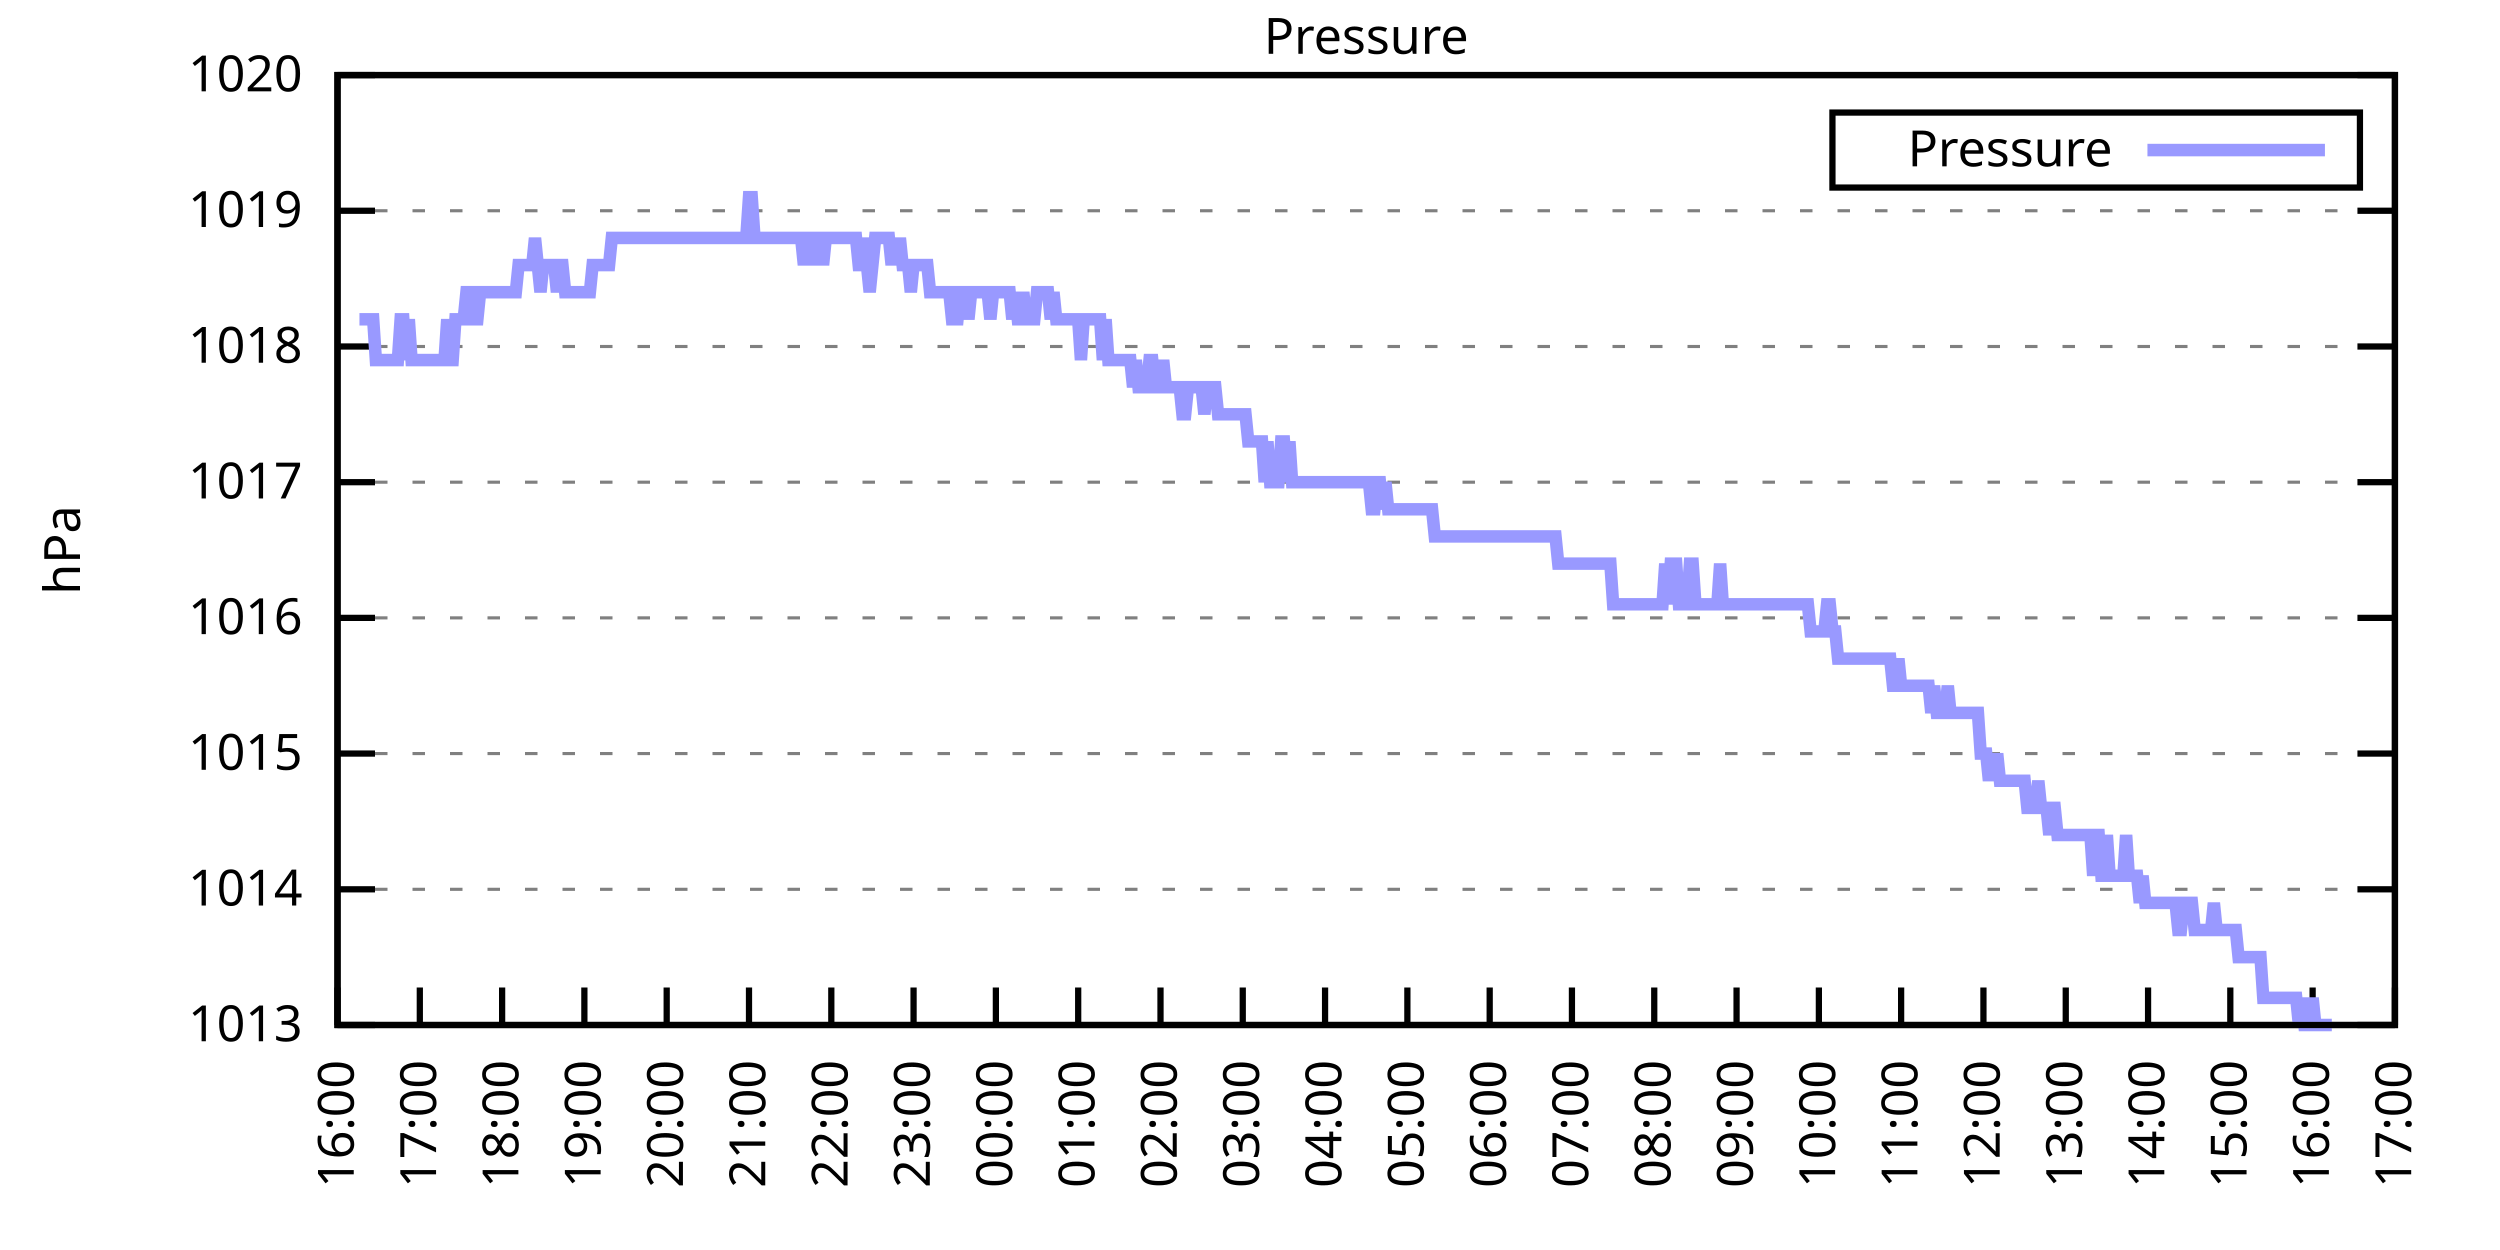
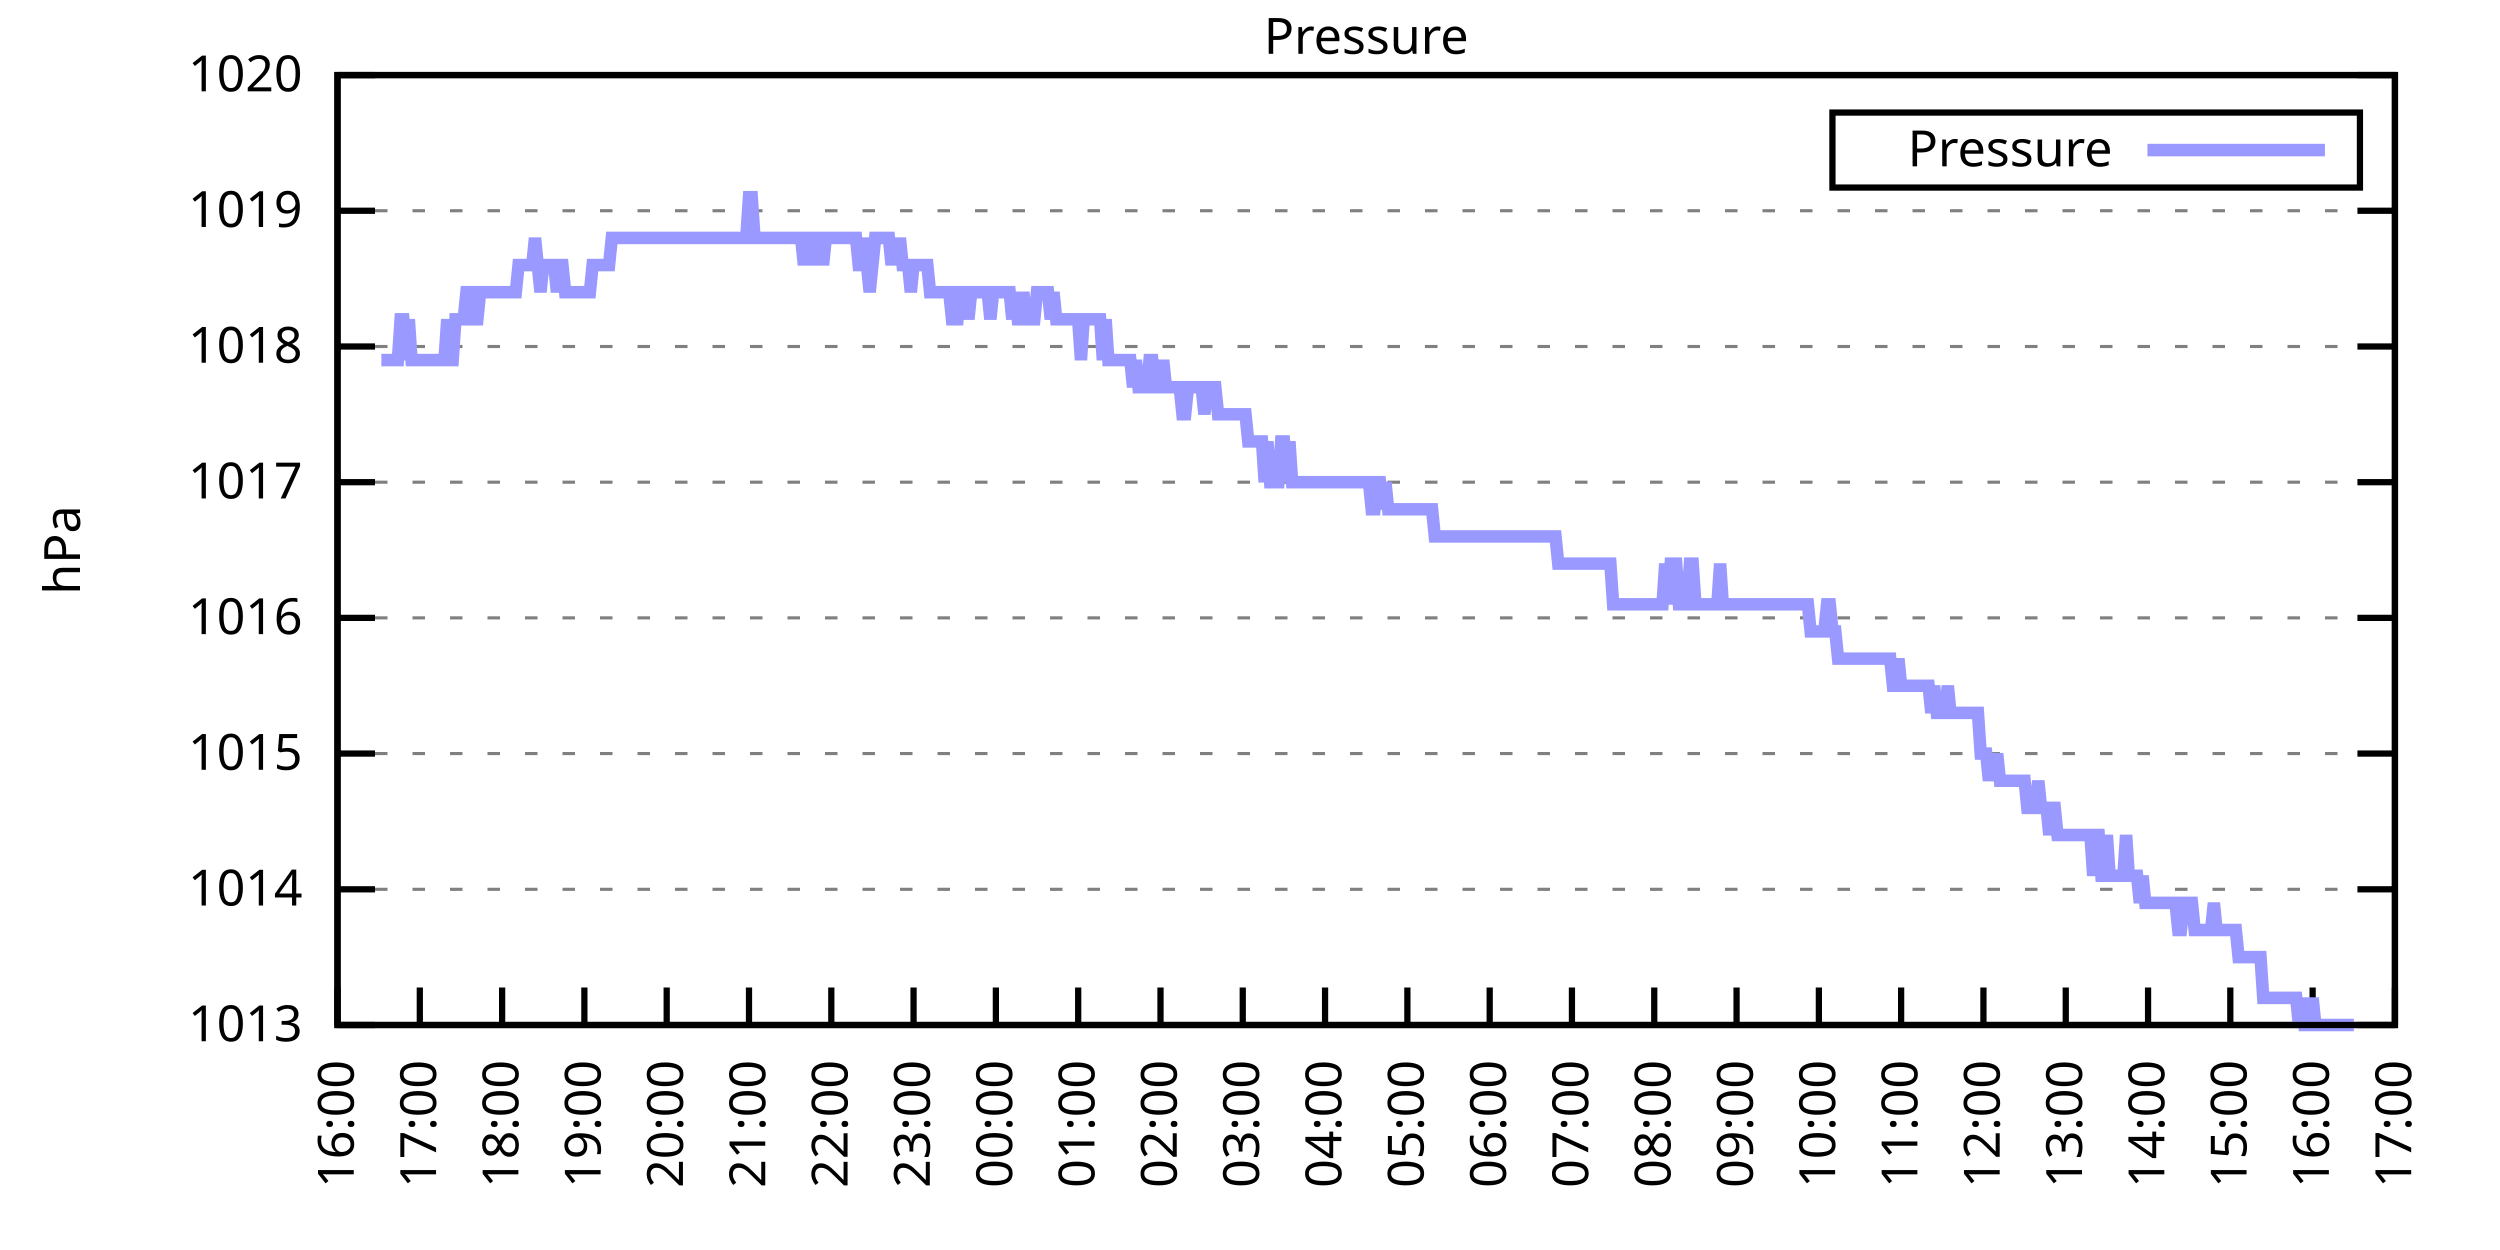
<svg xmlns="http://www.w3.org/2000/svg" xmlns:xlink="http://www.w3.org/1999/xlink" width="400" height="200" viewBox="0 0 400 200">
  <g id="gnuplot_canvas">
    <rect x="0" y="0" width="400" height="200" fill="none" />
    <defs>
      <circle id="gpDot" r="0.5" stroke-width="0.5" stroke="currentColor" />
      <path id="gpPt0" stroke-width="0.333" stroke="currentColor" d="M-1,0 h2 M0,-1 v2" />
      <path id="gpPt1" stroke-width="0.333" stroke="currentColor" d="M-1,-1 L1,1 M1,-1 L-1,1" />
      <path id="gpPt2" stroke-width="0.333" stroke="currentColor" d="M-1,0 L1,0 M0,-1 L0,1 M-1,-1 L1,1 M-1,1 L1,-1" />
      <rect id="gpPt3" stroke-width="0.333" stroke="currentColor" x="-1" y="-1" width="2" height="2" />
      <rect id="gpPt4" stroke-width="0.333" stroke="currentColor" fill="currentColor" x="-1" y="-1" width="2" height="2" />
      <circle id="gpPt5" stroke-width="0.333" stroke="currentColor" cx="0" cy="0" r="1" />
      <use xlink:href="#gpPt5" id="gpPt6" fill="currentColor" stroke="none" />
      <path id="gpPt7" stroke-width="0.333" stroke="currentColor" d="M0,-1.33 L-1.33,0.67 L1.33,0.67 z" />
      <use xlink:href="#gpPt7" id="gpPt8" fill="currentColor" stroke="none" />
      <use xlink:href="#gpPt7" id="gpPt9" stroke="currentColor" transform="rotate(180)" />
      <use xlink:href="#gpPt9" id="gpPt10" fill="currentColor" stroke="none" />
      <use xlink:href="#gpPt3" id="gpPt11" stroke="currentColor" transform="rotate(45)" />
      <use xlink:href="#gpPt11" id="gpPt12" fill="currentColor" stroke="none" />
      <path id="gpPt13" stroke-width="0.333" stroke="currentColor" d="M0,1.330 L1.265,0.411 L0.782,-1.067 L-0.782,-1.076 L-1.265,0.411 z" />
      <use xlink:href="#gpPt13" id="gpPt14" fill="currentColor" stroke="none" />
      <filter id="textbox" filterUnits="objectBoundingBox" x="0" y="0" height="1" width="1">
        <feFlood flood-color="white" flood-opacity="1" result="bgnd" />
        <feComposite in="SourceGraphic" in2="bgnd" operator="atop" />
      </filter>
      <filter id="greybox" filterUnits="objectBoundingBox" x="0" y="0" height="1" width="1">
        <feFlood flood-color="lightgrey" flood-opacity="1" result="grey" />
        <feComposite in="SourceGraphic" in2="grey" operator="atop" />
      </filter>
    </defs>
    <g fill="none" color="white" stroke="currentColor" stroke-width="1.00" stroke-linecap="butt" stroke-linejoin="miter">
</g>
    <g fill="none" color="black" stroke="currentColor" stroke-width="1.00" stroke-linecap="butt" stroke-linejoin="miter">
      <g stroke="none" shape-rendering="crispEdges">
        <polygon fill="rgb(255, 255, 255)" points="54.00,164.00 383.18,164.00 383.18,12.02 54.00,12.02 " />
      </g>
    </g>
    <g fill="none" color="black" stroke="currentColor" stroke-width="1.00" stroke-linecap="butt" stroke-linejoin="miter">
</g>
    <g fill="none" color="black" stroke="black" stroke-width="0.50" stroke-linecap="butt" stroke-linejoin="miter">
</g>
    <g fill="none" color="gray" stroke="currentColor" stroke-width="0.50" stroke-linecap="butt" stroke-linejoin="miter">
      <path stroke="gray" stroke-dasharray="2,4" class="gridline" d="M54.00,164.00 L383.19,164.00  " />
    </g>
    <g fill="none" color="gray" stroke="gray" stroke-width="1.00" stroke-linecap="butt" stroke-linejoin="miter">
</g>
    <g fill="none" color="black" stroke="currentColor" stroke-width="1.00" stroke-linecap="butt" stroke-linejoin="miter">
      <path stroke="black" d="M54.00,164.00 L60.00,164.00 M383.19,164.00 L377.19,164.00  " />
      <g transform="translate(48.40,166.60)" stroke="none" fill="black" font-family="Sans" font-size="8.00" text-anchor="end">
        <text>
          <tspan font-family="Sans"> 1013</tspan>
        </text>
      </g>
    </g>
    <g fill="none" color="black" stroke="currentColor" stroke-width="1.00" stroke-linecap="butt" stroke-linejoin="miter">
</g>
    <g fill="none" color="black" stroke="black" stroke-width="0.50" stroke-linecap="butt" stroke-linejoin="miter">
</g>
    <g fill="none" color="gray" stroke="currentColor" stroke-width="0.50" stroke-linecap="butt" stroke-linejoin="miter">
      <path stroke="gray" stroke-dasharray="2,4" class="gridline" d="M54.00,142.29 L383.19,142.29  " />
    </g>
    <g fill="none" color="gray" stroke="gray" stroke-width="1.00" stroke-linecap="butt" stroke-linejoin="miter">
</g>
    <g fill="none" color="black" stroke="currentColor" stroke-width="1.00" stroke-linecap="butt" stroke-linejoin="miter">
      <path stroke="black" d="M54.00,142.29 L60.00,142.29 M383.19,142.29 L377.19,142.29  " />
      <g transform="translate(48.40,144.89)" stroke="none" fill="black" font-family="Sans" font-size="8.00" text-anchor="end">
        <text>
          <tspan font-family="Sans"> 1014</tspan>
        </text>
      </g>
    </g>
    <g fill="none" color="black" stroke="currentColor" stroke-width="1.00" stroke-linecap="butt" stroke-linejoin="miter">
</g>
    <g fill="none" color="black" stroke="black" stroke-width="0.50" stroke-linecap="butt" stroke-linejoin="miter">
</g>
    <g fill="none" color="gray" stroke="currentColor" stroke-width="0.50" stroke-linecap="butt" stroke-linejoin="miter">
      <path stroke="gray" stroke-dasharray="2,4" class="gridline" d="M54.00,120.57 L383.19,120.57  " />
    </g>
    <g fill="none" color="gray" stroke="gray" stroke-width="1.00" stroke-linecap="butt" stroke-linejoin="miter">
</g>
    <g fill="none" color="black" stroke="currentColor" stroke-width="1.00" stroke-linecap="butt" stroke-linejoin="miter">
      <path stroke="black" d="M54.00,120.57 L60.00,120.57 M383.19,120.57 L377.19,120.57  " />
      <g transform="translate(48.40,123.17)" stroke="none" fill="black" font-family="Sans" font-size="8.00" text-anchor="end">
        <text>
          <tspan font-family="Sans"> 1015</tspan>
        </text>
      </g>
    </g>
    <g fill="none" color="black" stroke="currentColor" stroke-width="1.00" stroke-linecap="butt" stroke-linejoin="miter">
</g>
    <g fill="none" color="black" stroke="black" stroke-width="0.50" stroke-linecap="butt" stroke-linejoin="miter">
</g>
    <g fill="none" color="gray" stroke="currentColor" stroke-width="0.50" stroke-linecap="butt" stroke-linejoin="miter">
      <path stroke="gray" stroke-dasharray="2,4" class="gridline" d="M54.00,98.86 L383.19,98.86  " />
    </g>
    <g fill="none" color="gray" stroke="gray" stroke-width="1.00" stroke-linecap="butt" stroke-linejoin="miter">
</g>
    <g fill="none" color="black" stroke="currentColor" stroke-width="1.00" stroke-linecap="butt" stroke-linejoin="miter">
      <path stroke="black" d="M54.00,98.86 L60.00,98.86 M383.19,98.86 L377.19,98.86  " />
      <g transform="translate(48.40,101.46)" stroke="none" fill="black" font-family="Sans" font-size="8.00" text-anchor="end">
        <text>
          <tspan font-family="Sans"> 1016</tspan>
        </text>
      </g>
    </g>
    <g fill="none" color="black" stroke="currentColor" stroke-width="1.00" stroke-linecap="butt" stroke-linejoin="miter">
</g>
    <g fill="none" color="black" stroke="black" stroke-width="0.50" stroke-linecap="butt" stroke-linejoin="miter">
</g>
    <g fill="none" color="gray" stroke="currentColor" stroke-width="0.50" stroke-linecap="butt" stroke-linejoin="miter">
      <path stroke="gray" stroke-dasharray="2,4" class="gridline" d="M54.00,77.15 L383.19,77.15  " />
    </g>
    <g fill="none" color="gray" stroke="gray" stroke-width="1.00" stroke-linecap="butt" stroke-linejoin="miter">
</g>
    <g fill="none" color="black" stroke="currentColor" stroke-width="1.00" stroke-linecap="butt" stroke-linejoin="miter">
      <path stroke="black" d="M54.00,77.15 L60.00,77.15 M383.19,77.15 L377.19,77.15  " />
      <g transform="translate(48.40,79.75)" stroke="none" fill="black" font-family="Sans" font-size="8.00" text-anchor="end">
        <text>
          <tspan font-family="Sans"> 1017</tspan>
        </text>
      </g>
    </g>
    <g fill="none" color="black" stroke="currentColor" stroke-width="1.00" stroke-linecap="butt" stroke-linejoin="miter">
</g>
    <g fill="none" color="black" stroke="black" stroke-width="0.50" stroke-linecap="butt" stroke-linejoin="miter">
</g>
    <g fill="none" color="gray" stroke="currentColor" stroke-width="0.50" stroke-linecap="butt" stroke-linejoin="miter">
      <path stroke="gray" stroke-dasharray="2,4" class="gridline" d="M54.00,55.44 L383.19,55.44  " />
    </g>
    <g fill="none" color="gray" stroke="gray" stroke-width="1.00" stroke-linecap="butt" stroke-linejoin="miter">
</g>
    <g fill="none" color="black" stroke="currentColor" stroke-width="1.00" stroke-linecap="butt" stroke-linejoin="miter">
      <path stroke="black" d="M54.00,55.44 L60.00,55.44 M383.19,55.44 L377.19,55.44  " />
      <g transform="translate(48.40,58.04)" stroke="none" fill="black" font-family="Sans" font-size="8.00" text-anchor="end">
        <text>
          <tspan font-family="Sans"> 1018</tspan>
        </text>
      </g>
    </g>
    <g fill="none" color="black" stroke="currentColor" stroke-width="1.00" stroke-linecap="butt" stroke-linejoin="miter">
</g>
    <g fill="none" color="black" stroke="black" stroke-width="0.50" stroke-linecap="butt" stroke-linejoin="miter">
</g>
    <g fill="none" color="gray" stroke="currentColor" stroke-width="0.50" stroke-linecap="butt" stroke-linejoin="miter">
      <path stroke="gray" stroke-dasharray="2,4" class="gridline" d="M54.00,33.72 L383.19,33.72  " />
    </g>
    <g fill="none" color="gray" stroke="gray" stroke-width="1.00" stroke-linecap="butt" stroke-linejoin="miter">
</g>
    <g fill="none" color="black" stroke="currentColor" stroke-width="1.00" stroke-linecap="butt" stroke-linejoin="miter">
      <path stroke="black" d="M54.00,33.72 L60.00,33.72 M383.19,33.72 L377.19,33.72  " />
      <g transform="translate(48.40,36.32)" stroke="none" fill="black" font-family="Sans" font-size="8.00" text-anchor="end">
        <text>
          <tspan font-family="Sans"> 1019</tspan>
        </text>
      </g>
    </g>
    <g fill="none" color="black" stroke="currentColor" stroke-width="1.00" stroke-linecap="butt" stroke-linejoin="miter">
</g>
    <g fill="none" color="black" stroke="black" stroke-width="0.50" stroke-linecap="butt" stroke-linejoin="miter">
</g>
    <g fill="none" color="gray" stroke="currentColor" stroke-width="0.50" stroke-linecap="butt" stroke-linejoin="miter">
      <path stroke="gray" stroke-dasharray="2,4" class="gridline" d="M54.00,12.01 L383.19,12.01  " />
    </g>
    <g fill="none" color="gray" stroke="gray" stroke-width="1.00" stroke-linecap="butt" stroke-linejoin="miter">
</g>
    <g fill="none" color="black" stroke="currentColor" stroke-width="1.00" stroke-linecap="butt" stroke-linejoin="miter">
      <path stroke="black" d="M54.00,12.01 L60.00,12.01 M383.19,12.01 L377.19,12.01  " />
      <g transform="translate(48.40,14.61)" stroke="none" fill="black" font-family="Sans" font-size="8.00" text-anchor="end">
        <text>
          <tspan font-family="Sans"> 1020</tspan>
        </text>
      </g>
    </g>
    <g fill="none" color="black" stroke="currentColor" stroke-width="1.00" stroke-linecap="butt" stroke-linejoin="miter">
      <path stroke="black" d="M54.00,164.00 L54.00,158.00  " />
      <g transform="translate(56.60,169.60) rotate(270.00)" stroke="none" fill="black" font-family="Sans" font-size="8.00" text-anchor="end">
        <text>
          <tspan font-family="Sans">16:00</tspan>
        </text>
      </g>
    </g>
    <g fill="none" color="black" stroke="currentColor" stroke-width="1.00" stroke-linecap="butt" stroke-linejoin="miter">
      <path stroke="black" d="M67.17,164.00 L67.17,158.00  " />
      <g transform="translate(69.77,169.60) rotate(270.00)" stroke="none" fill="black" font-family="Sans" font-size="8.00" text-anchor="end">
        <text>
          <tspan font-family="Sans">17:00</tspan>
        </text>
      </g>
    </g>
    <g fill="none" color="black" stroke="currentColor" stroke-width="1.00" stroke-linecap="butt" stroke-linejoin="miter">
      <path stroke="black" d="M80.34,164.00 L80.34,158.00  " />
      <g transform="translate(82.94,169.60) rotate(270.00)" stroke="none" fill="black" font-family="Sans" font-size="8.00" text-anchor="end">
        <text>
          <tspan font-family="Sans">18:00</tspan>
        </text>
      </g>
    </g>
    <g fill="none" color="black" stroke="currentColor" stroke-width="1.00" stroke-linecap="butt" stroke-linejoin="miter">
      <path stroke="black" d="M93.50,164.00 L93.50,158.00  " />
      <g transform="translate(96.10,169.60) rotate(270.00)" stroke="none" fill="black" font-family="Sans" font-size="8.00" text-anchor="end">
        <text>
          <tspan font-family="Sans">19:00</tspan>
        </text>
      </g>
    </g>
    <g fill="none" color="black" stroke="currentColor" stroke-width="1.00" stroke-linecap="butt" stroke-linejoin="miter">
      <path stroke="black" d="M106.67,164.00 L106.67,158.00  " />
      <g transform="translate(109.27,169.60) rotate(270.00)" stroke="none" fill="black" font-family="Sans" font-size="8.00" text-anchor="end">
        <text>
          <tspan font-family="Sans">20:00</tspan>
        </text>
      </g>
    </g>
    <g fill="none" color="black" stroke="currentColor" stroke-width="1.00" stroke-linecap="butt" stroke-linejoin="miter">
      <path stroke="black" d="M119.84,164.00 L119.84,158.00  " />
      <g transform="translate(122.44,169.60) rotate(270.00)" stroke="none" fill="black" font-family="Sans" font-size="8.00" text-anchor="end">
        <text>
          <tspan font-family="Sans">21:00</tspan>
        </text>
      </g>
    </g>
    <g fill="none" color="black" stroke="currentColor" stroke-width="1.00" stroke-linecap="butt" stroke-linejoin="miter">
      <path stroke="black" d="M133.01,164.00 L133.01,158.00  " />
      <g transform="translate(135.61,169.60) rotate(270.00)" stroke="none" fill="black" font-family="Sans" font-size="8.00" text-anchor="end">
        <text>
          <tspan font-family="Sans">22:00</tspan>
        </text>
      </g>
    </g>
    <g fill="none" color="black" stroke="currentColor" stroke-width="1.00" stroke-linecap="butt" stroke-linejoin="miter">
      <path stroke="black" d="M146.17,164.00 L146.17,158.00  " />
      <g transform="translate(148.77,169.60) rotate(270.00)" stroke="none" fill="black" font-family="Sans" font-size="8.00" text-anchor="end">
        <text>
          <tspan font-family="Sans">23:00</tspan>
        </text>
      </g>
    </g>
    <g fill="none" color="black" stroke="currentColor" stroke-width="1.00" stroke-linecap="butt" stroke-linejoin="miter">
      <path stroke="black" d="M159.34,164.00 L159.34,158.00  " />
      <g transform="translate(161.94,169.60) rotate(270.00)" stroke="none" fill="black" font-family="Sans" font-size="8.00" text-anchor="end">
        <text>
          <tspan font-family="Sans">00:00</tspan>
        </text>
      </g>
    </g>
    <g fill="none" color="black" stroke="currentColor" stroke-width="1.00" stroke-linecap="butt" stroke-linejoin="miter">
      <path stroke="black" d="M172.51,164.00 L172.51,158.00  " />
      <g transform="translate(175.11,169.60) rotate(270.00)" stroke="none" fill="black" font-family="Sans" font-size="8.00" text-anchor="end">
        <text>
          <tspan font-family="Sans">01:00</tspan>
        </text>
      </g>
    </g>
    <g fill="none" color="black" stroke="currentColor" stroke-width="1.00" stroke-linecap="butt" stroke-linejoin="miter">
      <path stroke="black" d="M185.68,164.00 L185.68,158.00  " />
      <g transform="translate(188.28,169.60) rotate(270.00)" stroke="none" fill="black" font-family="Sans" font-size="8.00" text-anchor="end">
        <text>
          <tspan font-family="Sans">02:00</tspan>
        </text>
      </g>
    </g>
    <g fill="none" color="black" stroke="currentColor" stroke-width="1.00" stroke-linecap="butt" stroke-linejoin="miter">
      <path stroke="black" d="M198.84,164.00 L198.84,158.00  " />
      <g transform="translate(201.44,169.60) rotate(270.00)" stroke="none" fill="black" font-family="Sans" font-size="8.00" text-anchor="end">
        <text>
          <tspan font-family="Sans">03:00</tspan>
        </text>
      </g>
    </g>
    <g fill="none" color="black" stroke="currentColor" stroke-width="1.00" stroke-linecap="butt" stroke-linejoin="miter">
      <path stroke="black" d="M212.01,164.00 L212.01,158.00  " />
      <g transform="translate(214.61,169.60) rotate(270.00)" stroke="none" fill="black" font-family="Sans" font-size="8.00" text-anchor="end">
        <text>
          <tspan font-family="Sans">04:00</tspan>
        </text>
      </g>
    </g>
    <g fill="none" color="black" stroke="currentColor" stroke-width="1.00" stroke-linecap="butt" stroke-linejoin="miter">
      <path stroke="black" d="M225.18,164.00 L225.18,158.00  " />
      <g transform="translate(227.78,169.60) rotate(270.00)" stroke="none" fill="black" font-family="Sans" font-size="8.00" text-anchor="end">
        <text>
          <tspan font-family="Sans">05:00</tspan>
        </text>
      </g>
    </g>
    <g fill="none" color="black" stroke="currentColor" stroke-width="1.00" stroke-linecap="butt" stroke-linejoin="miter">
      <path stroke="black" d="M238.35,164.00 L238.35,158.00  " />
      <g transform="translate(240.95,169.60) rotate(270.00)" stroke="none" fill="black" font-family="Sans" font-size="8.00" text-anchor="end">
        <text>
          <tspan font-family="Sans">06:00</tspan>
        </text>
      </g>
    </g>
    <g fill="none" color="black" stroke="currentColor" stroke-width="1.00" stroke-linecap="butt" stroke-linejoin="miter">
      <path stroke="black" d="M251.51,164.00 L251.51,158.00  " />
      <g transform="translate(254.11,169.60) rotate(270.00)" stroke="none" fill="black" font-family="Sans" font-size="8.00" text-anchor="end">
        <text>
          <tspan font-family="Sans">07:00</tspan>
        </text>
      </g>
    </g>
    <g fill="none" color="black" stroke="currentColor" stroke-width="1.00" stroke-linecap="butt" stroke-linejoin="miter">
      <path stroke="black" d="M264.68,164.00 L264.68,158.00  " />
      <g transform="translate(267.28,169.60) rotate(270.00)" stroke="none" fill="black" font-family="Sans" font-size="8.00" text-anchor="end">
        <text>
          <tspan font-family="Sans">08:00</tspan>
        </text>
      </g>
    </g>
    <g fill="none" color="black" stroke="currentColor" stroke-width="1.00" stroke-linecap="butt" stroke-linejoin="miter">
      <path stroke="black" d="M277.85,164.00 L277.85,158.00  " />
      <g transform="translate(280.45,169.60) rotate(270.00)" stroke="none" fill="black" font-family="Sans" font-size="8.00" text-anchor="end">
        <text>
          <tspan font-family="Sans">09:00</tspan>
        </text>
      </g>
    </g>
    <g fill="none" color="black" stroke="currentColor" stroke-width="1.00" stroke-linecap="butt" stroke-linejoin="miter">
      <path stroke="black" d="M291.02,164.00 L291.02,158.00  " />
      <g transform="translate(293.62,169.60) rotate(270.00)" stroke="none" fill="black" font-family="Sans" font-size="8.00" text-anchor="end">
        <text>
          <tspan font-family="Sans">10:00</tspan>
        </text>
      </g>
    </g>
    <g fill="none" color="black" stroke="currentColor" stroke-width="1.00" stroke-linecap="butt" stroke-linejoin="miter">
      <path stroke="black" d="M304.18,164.00 L304.18,158.00  " />
      <g transform="translate(306.78,169.60) rotate(270.00)" stroke="none" fill="black" font-family="Sans" font-size="8.00" text-anchor="end">
        <text>
          <tspan font-family="Sans">11:00</tspan>
        </text>
      </g>
    </g>
    <g fill="none" color="black" stroke="currentColor" stroke-width="1.00" stroke-linecap="butt" stroke-linejoin="miter">
      <path stroke="black" d="M317.35,164.00 L317.35,158.00  " />
      <g transform="translate(319.95,169.60) rotate(270.00)" stroke="none" fill="black" font-family="Sans" font-size="8.00" text-anchor="end">
        <text>
          <tspan font-family="Sans">12:00</tspan>
        </text>
      </g>
    </g>
    <g fill="none" color="black" stroke="currentColor" stroke-width="1.00" stroke-linecap="butt" stroke-linejoin="miter">
      <path stroke="black" d="M330.52,164.00 L330.52,158.00  " />
      <g transform="translate(333.12,169.60) rotate(270.00)" stroke="none" fill="black" font-family="Sans" font-size="8.00" text-anchor="end">
        <text>
          <tspan font-family="Sans">13:00</tspan>
        </text>
      </g>
    </g>
    <g fill="none" color="black" stroke="currentColor" stroke-width="1.00" stroke-linecap="butt" stroke-linejoin="miter">
      <path stroke="black" d="M343.69,164.00 L343.69,158.00  " />
      <g transform="translate(346.29,169.60) rotate(270.00)" stroke="none" fill="black" font-family="Sans" font-size="8.00" text-anchor="end">
        <text>
          <tspan font-family="Sans">14:00</tspan>
        </text>
      </g>
    </g>
    <g fill="none" color="black" stroke="currentColor" stroke-width="1.00" stroke-linecap="butt" stroke-linejoin="miter">
      <path stroke="black" d="M356.85,164.00 L356.85,158.00  " />
      <g transform="translate(359.45,169.60) rotate(270.00)" stroke="none" fill="black" font-family="Sans" font-size="8.00" text-anchor="end">
        <text>
          <tspan font-family="Sans">15:00</tspan>
        </text>
      </g>
    </g>
    <g fill="none" color="black" stroke="currentColor" stroke-width="1.00" stroke-linecap="butt" stroke-linejoin="miter">
      <path stroke="black" d="M370.02,164.00 L370.02,158.00  " />
      <g transform="translate(372.62,169.60) rotate(270.00)" stroke="none" fill="black" font-family="Sans" font-size="8.00" text-anchor="end">
        <text>
          <tspan font-family="Sans">16:00</tspan>
        </text>
      </g>
    </g>
    <g fill="none" color="black" stroke="currentColor" stroke-width="1.00" stroke-linecap="butt" stroke-linejoin="miter">
      <path stroke="black" d="M383.19,164.00 L383.19,158.00  " />
      <g transform="translate(385.79,169.60) rotate(270.00)" stroke="none" fill="black" font-family="Sans" font-size="8.00" text-anchor="end">
        <text>
          <tspan font-family="Sans">17:00</tspan>
        </text>
      </g>
    </g>
    <g fill="none" color="black" stroke="currentColor" stroke-width="1.00" stroke-linecap="butt" stroke-linejoin="miter">
</g>
    <g fill="none" color="black" stroke="currentColor" stroke-width="1.00" stroke-linecap="butt" stroke-linejoin="miter">
      <path stroke="black" d="M54.00,12.01 L54.00,164.00 L383.19,164.00 L383.19,12.01 L54.00,12.01 Z  " />
    </g>
    <g fill="none" color="black" stroke="currentColor" stroke-width="1.00" stroke-linecap="butt" stroke-linejoin="miter">
</g>
    <g fill="none" color="black" stroke="currentColor" stroke-width="1.00" stroke-linecap="butt" stroke-linejoin="miter">
      <path stroke="black" d="M293.19,30.01 L293.19,18.01 L377.59,18.01 L377.59,30.01 L293.19,30.01 Z  " />
    </g>
    <g id="Pressure_plot_1">
      <g fill="none" color="white" stroke="black" stroke-width="2.00" stroke-linecap="butt" stroke-linejoin="miter">
</g>
      <g fill="none" color="black" stroke="currentColor" stroke-width="2.00" stroke-linecap="butt" stroke-linejoin="miter">
        <g transform="translate(337.99,26.61)" stroke="none" fill="black" font-family="Sans" font-size="8.00" text-anchor="end">
          <text>
            <tspan font-family="Sans">Pressure</tspan>
          </text>
        </g>
      </g>
      <g fill="none" color="black" stroke="currentColor" stroke-width="2.00" stroke-linecap="butt" stroke-linejoin="miter">
-         <path stroke="rgb(153, 153, 255)" d="M343.59,24.01 L371.99,24.01 M57.51,51.09 L57.95,51.09 L58.39,51.09 L58.83,51.09 L59.27,51.09 L59.71,51.09   L60.14,57.61 L60.58,57.61 L61.02,57.61 L61.46,57.61 L61.90,57.61 L62.34,57.61 L62.78,57.61 L63.22,57.61   L63.66,57.61 L64.10,51.09 L64.53,51.09 L64.97,57.61 L65.41,51.09 L65.85,57.61 L66.29,57.61 L66.73,57.61   L67.17,57.61 L67.61,57.61 L68.05,57.61 L68.48,57.61 L68.92,57.61 L69.36,57.61 L69.80,57.61 L70.24,57.61   L70.68,57.61 L71.12,57.61 L71.56,51.09 L72.00,57.61 L72.43,57.61 L72.87,51.09 L73.31,51.09 L73.75,51.09   L74.19,51.09 L74.63,46.75 L75.07,46.75 L75.51,46.75 L75.95,51.09 L76.38,51.09 L76.82,46.75 L77.26,46.75   L77.70,46.75 L78.14,46.75 L78.58,46.75 L79.02,46.75 L79.46,46.75 L79.90,46.75 L80.34,46.75 L80.77,46.75   L81.21,46.75 L81.65,46.75 L82.09,46.75 L82.53,46.75 L82.97,42.41 L83.41,42.41 L83.85,42.41 L84.29,42.41   L84.72,42.41 L85.16,42.41 L85.60,38.07 L86.04,42.41 L86.48,46.75 L86.92,42.41 L87.36,42.41 L87.80,42.41   L88.24,42.41 L88.67,42.41 L89.11,46.75 L89.55,42.41 L89.99,42.41 L90.43,46.75 L90.87,46.75 L91.31,46.75   L91.75,46.75 L92.19,46.75 L92.62,46.75 L93.06,46.75 L93.50,46.75 L93.94,46.75 L94.38,46.75 L94.82,42.41   L95.26,42.41 L95.70,42.41 L96.14,42.41 L96.58,42.41 L97.01,42.41 L97.45,42.41 L97.89,38.07 L98.33,38.07   L98.77,38.07 L99.21,38.07 L99.65,38.07 L100.09,38.07 L100.53,38.07 L100.96,38.07 L101.40,38.07 L101.84,38.07   L102.28,38.07 L102.72,38.07 L103.16,38.07 L103.60,38.07 L104.04,38.07 L104.48,38.07 L104.91,38.07 L105.35,38.07   L105.79,38.07 L106.23,38.07 L106.67,38.07 L107.11,38.07 L107.55,38.07 L107.99,38.07 L108.43,38.07 L108.87,38.07   L109.30,38.07 L109.74,38.07 L110.18,38.07 L110.62,38.07 L111.06,38.07 L111.50,38.07 L111.94,38.07 L112.38,38.07   L112.82,38.07 L113.25,38.07 L113.69,38.07 L114.13,38.07 L114.57,38.07 L115.01,38.07 L115.45,38.07 L115.89,38.07   L116.33,38.07 L116.77,38.07 L117.20,38.07 L117.64,38.07 L118.08,38.07 L118.52,38.07 L118.96,38.07 L119.40,38.07   L119.84,31.55 L120.28,31.55 L120.72,38.07 L121.15,38.07 L121.59,38.07 L122.03,38.07 L122.47,38.07 L122.91,38.07   L123.35,38.07 L123.79,38.07 L124.23,38.07 L124.67,38.07 L125.11,38.07 L125.54,38.07 L125.98,38.07 L126.42,38.07   L126.86,38.07 L127.30,38.07 L127.74,38.07 L128.18,38.07 L128.62,42.41 L129.06,38.07 L129.49,38.07 L129.93,42.41   L130.37,38.07 L130.81,38.07 L131.25,38.07 L131.69,42.41 L132.13,38.07 L132.57,38.07 L133.01,38.07 L133.44,38.07   L133.88,38.07 L134.32,38.07 L134.76,38.07 L135.20,38.07 L135.64,38.07 L136.08,38.07 L136.52,38.07 L136.96,38.07   L137.39,42.41 L137.83,42.41 L138.27,38.07 L138.71,42.41 L139.15,46.75 L139.59,42.41 L140.03,38.07 L140.47,38.07   L140.91,38.07 L141.35,38.07 L141.78,38.07 L142.22,38.07 L142.66,42.41 L143.10,38.07 L143.54,42.41 L143.98,38.07   L144.42,42.41 L144.86,42.41 L145.30,42.41 L145.73,46.75 L146.17,42.41 L146.61,42.41 L147.05,42.41 L147.49,42.41   L147.93,42.41 L148.37,42.41 L148.81,46.75 L149.25,46.75 L149.68,46.75 L150.12,46.75 L150.56,46.75 L151.00,46.75   L151.44,46.75 L151.88,46.75 L152.32,51.09 L152.76,51.09 L153.20,51.09 L153.63,46.75 L154.07,46.75 L154.51,46.75   L154.95,51.09 L155.39,46.75 L155.83,46.75 L156.27,46.75 L156.71,46.75 L157.15,46.75 L157.59,46.75 L158.02,46.75   L158.46,51.09 L158.90,46.75 L159.34,46.75 L159.78,46.75 L160.22,46.75 L160.66,46.75 L161.10,46.75 L161.54,46.75   L161.97,51.09 L162.41,46.75 L162.85,51.09 L163.29,51.09 L163.73,46.75 L164.17,51.09 L164.61,51.09 L165.05,51.09   L165.49,51.09 L165.92,46.75 L166.36,46.75 L166.80,46.75 L167.24,46.75 L167.68,46.75 L168.12,51.09 L168.56,46.75   L169.00,51.09 L169.44,51.09 L169.87,51.09 L170.31,51.09 L170.75,51.09 L171.19,51.09 L171.63,51.09 L172.07,51.09   L172.51,51.09 L172.95,57.61 L173.39,51.09 L173.83,51.09 L174.26,51.09 L174.70,51.09 L175.14,51.09 L175.58,51.09   L176.02,51.09 L176.46,57.61 L176.90,51.09 L177.34,57.61 L177.78,57.61 L178.21,57.61 L178.65,57.61 L179.09,57.61   L179.53,57.61 L179.97,57.61 L180.41,57.61 L180.85,57.61 L181.29,61.95 L181.73,57.61 L182.16,61.95 L182.60,61.95   L183.04,61.95 L183.48,61.95 L183.92,57.61 L184.36,57.61 L184.80,61.95 L185.24,61.95 L185.68,61.95 L186.11,57.61   L186.55,61.95 L186.99,61.95 L187.43,61.95 L187.87,61.95 L188.31,61.95 L188.75,61.95 L189.19,66.29 L189.63,66.29   L190.07,61.95 L190.50,61.95 L190.94,61.95 L191.38,61.95 L191.82,61.95 L192.26,61.95 L192.70,66.29 L193.14,61.95   L193.58,61.95 L194.02,61.95 L194.45,61.95 L194.89,66.29 L195.33,66.29 L195.77,66.29 L196.21,66.29 L196.65,66.29   L197.09,66.29 L197.53,66.29 L197.97,66.29 L198.40,66.29 L198.84,66.29 L199.28,66.29 L199.72,70.63 L200.16,70.63   L200.60,70.63 L201.04,70.63 L201.48,70.63 L201.92,70.63 L202.35,77.15 L202.79,70.63 L203.23,77.15 L203.67,77.15   L204.11,77.15 L204.55,77.15 L204.99,70.63 L205.43,70.63 L205.87,77.15 L206.31,70.63 L206.74,77.15 L207.18,77.15   L207.62,77.15 L208.06,77.15 L208.50,77.15 L208.94,77.15 L209.38,77.15 L209.82,77.15 L210.26,77.15 L210.69,77.15   L211.13,77.15 L211.57,77.15 L212.01,77.15 L212.45,77.15 L212.89,77.15 L213.33,77.15 L213.77,77.15 L214.21,77.15   L214.64,77.15 L215.08,77.15 L215.52,77.15 L215.96,77.15 L216.40,77.15 L216.84,77.15 L217.28,77.15 L217.72,77.15   L218.16,77.15 L218.60,77.15 L219.03,77.15 L219.47,81.49 L219.91,81.49 L220.35,77.15 L220.79,77.15 L221.23,81.49   L221.67,77.15 L222.11,81.49 L222.55,81.49 L222.98,81.49 L223.42,81.49 L223.86,81.49 L224.30,81.49 L224.74,81.49   L225.18,81.49 L225.62,81.49 L226.06,81.49 L226.50,81.49 L226.93,81.49 L227.37,81.49 L227.81,81.49 L228.25,81.49   L228.69,81.49 L229.13,81.49 L229.57,85.83 L230.01,85.83 L230.45,85.83 L230.88,85.83 L231.32,85.83 L231.76,85.83   L232.20,85.83 L232.64,85.83 L233.08,85.83 L233.52,85.83 L233.96,85.83 L234.40,85.83 L234.84,85.83 L235.27,85.83   L235.71,85.83 L236.15,85.83 L236.59,85.83 L237.03,85.83 L237.47,85.83 L237.91,85.83 L238.35,85.83 L238.79,85.83   L239.22,85.83 L239.66,85.83 L240.10,85.83 L240.54,85.83 L240.98,85.83 L241.42,85.83 L241.86,85.83 L242.30,85.83   L242.74,85.83 L243.17,85.83 L243.61,85.83 L244.05,85.83 L244.49,85.83 L244.93,85.83 L245.37,85.83 L245.81,85.83   L246.25,85.83 L246.69,85.83 L247.12,85.83 L247.56,85.83 L248.00,85.83 L248.44,85.83 L248.88,85.83 L249.32,90.18   L249.76,90.18 L250.20,90.18 L250.64,90.18 L251.08,90.18 L251.51,90.18 L251.95,90.18 L252.39,90.18 L252.83,90.18   L253.27,90.18 L253.71,90.18 L254.15,90.18 L254.59,90.18 L255.03,90.18 L255.46,90.18 L255.90,90.18 L256.34,90.18   L256.78,90.18 L257.22,90.18 L257.66,90.18 L258.10,96.69 L258.54,96.69 L258.98,96.69 L259.41,96.69 L259.85,96.69   L260.29,96.69 L260.73,96.69 L261.17,96.69 L261.61,96.69 L262.05,96.69 L262.49,96.69 L262.93,96.69 L263.36,96.69   L263.80,96.69 L264.24,96.69 L264.68,96.69 L265.12,96.69 L265.56,96.69 L266.00,96.69 L266.44,90.18 L266.88,96.69   L267.32,90.18 L267.75,90.18 L268.19,90.18 L268.63,96.69 L269.07,96.69 L269.51,96.69 L269.95,96.69 L270.39,90.18   L270.83,90.18 L271.27,96.69 L271.70,96.69 L272.14,96.69 L272.58,96.69 L273.02,96.69 L273.46,96.69 L273.90,96.69   L274.34,96.69 L274.78,96.69 L275.22,90.18 L275.65,96.69 L276.09,96.69 L276.53,96.69 L276.97,96.69 L277.41,96.69   L277.85,96.69 L278.29,96.69 L278.73,96.69 L279.17,96.69 L279.60,96.69 L280.04,96.69 L280.48,96.69 L280.92,96.69   L281.36,96.69 L281.80,96.69 L282.24,96.69 L282.68,96.69 L283.12,96.69 L283.56,96.69 L283.99,96.69 L284.43,96.69   L284.87,96.69 L285.31,96.69 L285.75,96.69 L286.19,96.69 L286.63,96.69 L287.07,96.69 L287.51,96.69 L287.94,96.69   L288.38,96.69 L288.82,96.69 L289.26,96.69 L289.70,101.03 L290.14,101.03 L290.58,101.03 L291.02,101.03 L291.46,101.03   L291.89,101.03 L292.33,96.69 L292.77,96.69 L293.21,101.03 L293.65,101.03 L294.09,105.38 L294.53,105.38 L294.97,105.38   L295.41,105.38 L295.84,105.38 L296.28,105.38 L296.72,105.38 L297.16,105.38 L297.60,105.38 L298.04,105.38 L298.48,105.38   L298.92,105.38 L299.36,105.38 L299.80,105.38 L300.23,105.38 L300.67,105.38 L301.11,105.38 L301.55,105.38 L301.99,105.38   L302.43,105.38 L302.87,109.72 L303.31,109.72 L303.75,105.38 L304.18,109.72 L304.62,109.72 L305.06,109.72 L305.50,109.72   L305.94,109.72 L306.38,109.72 L306.82,109.72 L307.26,109.72 L307.70,109.72 L308.13,109.72 L308.57,109.72 L309.01,114.06   L309.45,109.72 L309.89,114.06 L310.33,114.06 L310.77,114.06 L311.21,114.06 L311.65,109.72 L312.08,114.06 L312.52,114.06   L312.96,114.06 L313.40,114.06 L313.84,114.06 L314.28,114.06 L314.72,114.06 L315.16,114.06 L315.60,114.06 L316.04,114.06   L316.47,114.06 L316.91,120.57 L317.35,120.57 L317.79,120.57 L318.23,124.92 L318.67,120.57 L319.11,124.92 L319.55,120.57   L319.99,124.92 L320.42,124.92 L320.86,124.92 L321.30,124.92 L321.74,124.92 L322.18,124.92 L322.62,124.92 L323.06,124.92   L323.50,124.92 L323.94,124.92 L324.37,129.26 L324.81,129.26 L325.25,129.26 L325.69,129.26 L326.13,124.92 L326.57,129.26   L327.01,129.26 L327.45,129.26 L327.89,133.60 L328.33,129.26 L328.76,129.26 L329.20,133.60 L329.64,133.60 L330.08,133.60   L330.52,133.60 L330.96,133.60 L331.40,133.60 L331.84,133.60 L332.28,133.60 L332.71,133.60 L333.15,133.60 L333.59,133.60   L334.03,133.60 L334.47,133.60 L334.91,140.12 L335.35,133.60 L335.79,133.60 L336.23,140.12 L336.66,140.12 L337.10,133.60   L337.54,140.12 L337.98,140.12 L338.42,140.12 L338.86,140.12 L339.30,140.12 L339.74,140.12 L340.18,133.60 L340.61,140.12   L341.05,140.12 L341.49,140.12 L341.93,140.12 L342.37,144.46 L342.81,140.12 L343.25,144.46 L343.69,144.46 L344.13,144.46   L344.57,144.46 L345.00,144.46 L345.44,144.46 L345.88,144.46 L346.32,144.46 L346.76,144.46 L347.20,144.46 L347.64,144.46   L348.08,144.46 L348.52,148.80 L348.95,148.80 L349.39,144.46 L349.83,144.46 L350.27,144.46 L350.71,144.46 L351.15,148.80   L351.59,148.80 L352.03,148.80 L352.47,148.80 L352.90,148.80 L353.34,148.80 L353.78,148.80 L354.22,144.46 L354.66,148.80   L355.10,148.80 L355.54,148.80 L355.98,148.80 L356.42,148.80 L356.85,148.80 L357.29,148.80 L357.73,148.80 L358.17,153.14   L358.61,153.14 L359.05,153.14 L359.49,153.14 L359.93,153.14 L360.37,153.14 L360.81,153.14 L361.24,153.14 L361.68,153.14   L362.12,159.66 L362.56,159.66 L363.00,159.66 L363.44,159.66 L363.88,159.66 L364.32,159.66 L364.76,159.66 L365.19,159.66   L365.63,159.66 L366.07,159.66 L366.51,159.66 L366.95,159.66 L367.39,159.66 L367.83,164.00 L368.27,159.66 L368.71,164.00   L369.14,164.00 L369.58,164.00 L370.02,159.66 L370.46,164.00 L370.90,164.00 L371.34,164.00 L371.78,164.00 L372.22,164.00   L372.66,164.00 L373.09,164.00  " />
+         <path stroke="rgb(153, 153, 255)" d="M343.59,24.01 L371.99,24.01 M61.02,57.61 L61.46,57.61 L61.90,57.61 L62.34,57.61 L62.78,57.61 L63.22,57.61   L63.66,57.61 L64.10,51.09 L64.53,51.09 L64.97,57.61 L65.41,51.09 L65.85,57.61 L66.29,57.61 L66.73,57.61   L67.17,57.61 L67.61,57.61 L68.05,57.61 L68.48,57.61 L68.92,57.61 L69.36,57.61 L69.80,57.61 L70.24,57.61   L70.68,57.61 L71.12,57.61 L71.56,51.09 L72.00,57.61 L72.43,57.61 L72.87,51.09 L73.31,51.09 L73.75,51.09   L74.19,51.09 L74.63,46.75 L75.07,46.75 L75.51,46.75 L75.95,51.09 L76.38,51.09 L76.82,46.75 L77.26,46.75   L77.70,46.75 L78.14,46.75 L78.58,46.75 L79.02,46.75 L79.46,46.75 L79.90,46.75 L80.34,46.75 L80.77,46.75   L81.21,46.75 L81.65,46.75 L82.09,46.75 L82.53,46.75 L82.97,42.41 L83.41,42.41 L83.85,42.41 L84.29,42.41   L84.72,42.41 L85.16,42.41 L85.60,38.07 L86.04,42.41 L86.48,46.75 L86.92,42.41 L87.36,42.41 L87.80,42.41   L88.24,42.41 L88.67,42.41 L89.11,46.75 L89.55,42.41 L89.99,42.41 L90.43,46.75 L90.87,46.75 L91.31,46.75   L91.75,46.75 L92.19,46.75 L92.62,46.75 L93.06,46.75 L93.50,46.75 L93.94,46.75 L94.38,46.75 L94.82,42.41   L95.26,42.41 L95.70,42.41 L96.14,42.41 L96.58,42.41 L97.01,42.41 L97.45,42.41 L97.89,38.07 L98.33,38.07   L98.77,38.07 L99.21,38.07 L99.65,38.07 L100.09,38.07 L100.53,38.07 L100.96,38.07 L101.40,38.07 L101.84,38.07   L102.28,38.07 L102.72,38.07 L103.16,38.07 L103.60,38.07 L104.04,38.07 L104.48,38.07 L104.91,38.07 L105.35,38.07   L105.79,38.07 L106.23,38.07 L106.67,38.07 L107.11,38.07 L107.55,38.07 L107.99,38.07 L108.43,38.07 L108.87,38.07   L109.30,38.07 L109.74,38.07 L110.18,38.07 L110.62,38.07 L111.06,38.07 L111.50,38.07 L111.94,38.07 L112.38,38.07   L112.82,38.07 L113.25,38.07 L113.69,38.07 L114.13,38.07 L114.57,38.07 L115.01,38.07 L115.45,38.07 L115.89,38.07   L116.33,38.07 L116.77,38.07 L117.20,38.07 L117.64,38.07 L118.08,38.07 L118.52,38.07 L118.96,38.07 L119.40,38.07   L119.84,31.55 L120.28,31.55 L120.72,38.07 L121.15,38.07 L121.59,38.07 L122.03,38.07 L122.47,38.07 L122.91,38.07   L123.35,38.07 L123.79,38.07 L124.23,38.07 L124.67,38.07 L125.11,38.07 L125.54,38.07 L125.98,38.07 L126.42,38.07   L126.86,38.07 L127.30,38.07 L127.74,38.07 L128.18,38.07 L128.62,42.41 L129.06,38.07 L129.49,38.07 L129.93,42.41   L130.37,38.07 L130.81,38.07 L131.25,38.07 L131.69,42.41 L132.13,38.07 L132.57,38.07 L133.01,38.07 L133.44,38.07   L133.88,38.07 L134.32,38.07 L134.76,38.07 L135.20,38.07 L135.64,38.07 L136.08,38.07 L136.52,38.07 L136.96,38.07   L137.39,42.41 L137.83,42.41 L138.27,38.07 L138.71,42.41 L139.15,46.75 L139.59,42.41 L140.03,38.07 L140.47,38.07   L140.91,38.07 L141.35,38.07 L141.78,38.07 L142.22,38.07 L142.66,42.41 L143.10,38.07 L143.54,42.41 L143.98,38.07   L144.42,42.41 L144.86,42.41 L145.30,42.41 L145.73,46.75 L146.17,42.41 L146.61,42.41 L147.05,42.41 L147.49,42.41   L147.93,42.41 L148.37,42.41 L148.81,46.75 L149.25,46.75 L149.68,46.75 L150.12,46.75 L150.56,46.75 L151.00,46.75   L151.44,46.75 L151.88,46.75 L152.32,51.09 L152.76,51.09 L153.20,51.09 L153.63,46.75 L154.07,46.75 L154.51,46.75   L154.95,51.09 L155.39,46.75 L155.83,46.75 L156.27,46.75 L156.71,46.75 L157.15,46.75 L157.59,46.75 L158.02,46.75   L158.46,51.09 L158.90,46.75 L159.34,46.75 L159.78,46.75 L160.22,46.75 L160.66,46.75 L161.10,46.75 L161.54,46.75   L161.97,51.09 L162.41,46.75 L162.85,51.09 L163.29,51.09 L163.73,46.75 L164.17,51.09 L164.61,51.09 L165.05,51.09   L165.49,51.09 L165.92,46.75 L166.36,46.75 L166.80,46.75 L167.24,46.75 L167.68,46.75 L168.12,51.09 L168.56,46.75   L169.00,51.09 L169.44,51.09 L169.87,51.09 L170.31,51.09 L170.75,51.09 L171.19,51.09 L171.63,51.09 L172.07,51.09   L172.51,51.09 L172.95,57.61 L173.39,51.09 L173.83,51.09 L174.26,51.09 L174.70,51.09 L175.14,51.09 L175.58,51.09   L176.02,51.09 L176.46,57.61 L176.90,51.09 L177.34,57.61 L177.78,57.61 L178.21,57.61 L178.65,57.61 L179.09,57.61   L179.53,57.61 L179.97,57.61 L180.41,57.61 L180.85,57.61 L181.29,61.95 L181.73,57.61 L182.16,61.95 L182.60,61.95   L183.04,61.95 L183.48,61.95 L183.92,57.61 L184.36,57.61 L184.80,61.95 L185.24,61.95 L185.68,61.95 L186.11,57.61   L186.55,61.95 L186.99,61.95 L187.43,61.95 L187.87,61.95 L188.31,61.95 L188.75,61.95 L189.19,66.29 L189.63,66.29   L190.07,61.95 L190.50,61.95 L190.94,61.95 L191.38,61.95 L191.82,61.95 L192.26,61.95 L192.70,66.29 L193.14,61.95   L193.58,61.95 L194.02,61.95 L194.45,61.95 L194.89,66.29 L195.33,66.29 L195.77,66.29 L196.21,66.29 L196.65,66.29   L197.09,66.29 L197.53,66.29 L197.97,66.29 L198.40,66.29 L198.84,66.29 L199.28,66.29 L199.72,70.63 L200.16,70.63   L200.60,70.63 L201.04,70.63 L201.48,70.63 L201.92,70.63 L202.35,77.15 L202.79,70.63 L203.23,77.15 L203.67,77.15   L204.11,77.15 L204.55,77.15 L204.99,70.63 L205.43,70.63 L205.87,77.15 L206.31,70.63 L206.74,77.15 L207.18,77.15   L207.62,77.15 L208.06,77.15 L208.50,77.15 L208.94,77.15 L209.38,77.15 L209.82,77.15 L210.26,77.15 L210.69,77.15   L211.13,77.15 L211.57,77.15 L212.01,77.15 L212.45,77.15 L212.89,77.15 L213.33,77.15 L213.77,77.15 L214.21,77.15   L214.64,77.15 L215.08,77.15 L215.52,77.15 L215.96,77.15 L216.40,77.15 L216.84,77.15 L217.28,77.15 L217.72,77.15   L218.16,77.15 L218.60,77.15 L219.03,77.15 L219.47,81.49 L219.91,81.49 L220.35,77.15 L220.79,77.15 L221.23,81.49   L221.67,77.15 L222.11,81.49 L222.55,81.49 L222.98,81.49 L223.42,81.49 L223.86,81.49 L224.30,81.49 L224.74,81.49   L225.18,81.49 L225.62,81.49 L226.06,81.49 L226.50,81.49 L226.93,81.49 L227.37,81.49 L227.81,81.49 L228.25,81.49   L228.69,81.49 L229.13,81.49 L229.57,85.83 L230.01,85.83 L230.45,85.83 L230.88,85.83 L231.32,85.83 L231.76,85.83   L232.20,85.83 L232.64,85.83 L233.08,85.83 L233.52,85.83 L233.96,85.83 L234.40,85.83 L234.84,85.83 L235.27,85.83   L235.71,85.83 L236.15,85.83 L236.59,85.83 L237.03,85.83 L237.47,85.83 L237.91,85.83 L238.35,85.83 L238.79,85.83   L239.22,85.83 L239.66,85.83 L240.10,85.83 L240.54,85.83 L240.98,85.83 L241.42,85.83 L241.86,85.83 L242.30,85.83   L242.74,85.83 L243.17,85.83 L243.61,85.83 L244.05,85.83 L244.49,85.83 L244.93,85.83 L245.37,85.83 L245.81,85.83   L246.25,85.83 L246.69,85.83 L247.12,85.83 L247.56,85.83 L248.00,85.83 L248.44,85.83 L248.88,85.83 L249.32,90.18   L249.76,90.18 L250.20,90.18 L250.64,90.18 L251.08,90.18 L251.51,90.18 L251.95,90.18 L252.39,90.18 L252.83,90.18   L253.27,90.18 L253.71,90.18 L254.15,90.18 L254.59,90.18 L255.03,90.18 L255.46,90.18 L255.90,90.18 L256.34,90.18   L256.78,90.18 L257.22,90.18 L257.66,90.18 L258.10,96.69 L258.54,96.69 L258.98,96.69 L259.41,96.69 L259.85,96.69   L260.29,96.69 L260.73,96.69 L261.17,96.69 L261.61,96.69 L262.05,96.69 L262.49,96.69 L262.93,96.69 L263.36,96.69   L263.80,96.69 L264.24,96.69 L264.68,96.69 L265.12,96.69 L265.56,96.69 L266.00,96.69 L266.44,90.18 L266.88,96.69   L267.32,90.18 L267.75,90.18 L268.19,90.18 L268.63,96.69 L269.07,96.69 L269.51,96.69 L269.95,96.69 L270.39,90.18   L270.83,90.18 L271.27,96.69 L271.70,96.69 L272.14,96.69 L272.58,96.69 L273.02,96.69 L273.46,96.69 L273.90,96.69   L274.34,96.69 L274.78,96.69 L275.22,90.18 L275.65,96.69 L276.09,96.69 L276.53,96.69 L276.97,96.69 L277.41,96.69   L277.85,96.69 L278.29,96.69 L278.73,96.69 L279.17,96.69 L279.60,96.69 L280.04,96.69 L280.48,96.69 L280.92,96.69   L281.36,96.69 L281.80,96.69 L282.24,96.69 L282.68,96.69 L283.12,96.69 L283.56,96.69 L283.99,96.69 L284.43,96.69   L284.87,96.69 L285.31,96.69 L285.75,96.69 L286.19,96.69 L286.63,96.69 L287.07,96.69 L287.51,96.69 L287.94,96.69   L288.38,96.69 L288.82,96.69 L289.26,96.69 L289.70,101.03 L290.14,101.03 L290.58,101.03 L291.02,101.03 L291.46,101.03   L291.89,101.03 L292.33,96.69 L292.77,96.69 L293.21,101.03 L293.65,101.03 L294.09,105.38 L294.53,105.38 L294.97,105.38   L295.41,105.38 L295.84,105.38 L296.28,105.38 L296.72,105.38 L297.16,105.38 L297.60,105.38 L298.04,105.38 L298.48,105.38   L298.92,105.38 L299.36,105.38 L299.80,105.38 L300.23,105.38 L300.67,105.38 L301.11,105.38 L301.55,105.38 L301.99,105.38   L302.43,105.38 L302.87,109.72 L303.31,109.72 L303.75,105.38 L304.18,109.72 L304.62,109.72 L305.06,109.72 L305.50,109.72   L305.94,109.72 L306.38,109.72 L306.82,109.72 L307.26,109.72 L307.70,109.72 L308.13,109.72 L308.57,109.72 L309.01,114.06   L309.45,109.72 L309.89,114.06 L310.33,114.06 L310.77,114.06 L311.21,114.06 L311.65,109.72 L312.08,114.06 L312.52,114.06   L312.96,114.06 L313.40,114.06 L313.84,114.06 L314.28,114.06 L314.72,114.06 L315.16,114.06 L315.60,114.06 L316.04,114.06   L316.47,114.06 L316.91,120.57 L317.35,120.57 L317.79,120.57 L318.23,124.92 L318.67,120.57 L319.11,124.92 L319.55,120.57   L319.99,124.92 L320.42,124.92 L320.86,124.92 L321.30,124.92 L321.74,124.92 L322.18,124.92 L322.62,124.92 L323.06,124.92   L323.50,124.92 L323.94,124.92 L324.37,129.26 L324.81,129.26 L325.25,129.26 L325.69,129.26 L326.13,124.92 L326.57,129.26   L327.01,129.26 L327.45,129.26 L327.89,133.60 L328.33,129.26 L328.76,129.26 L329.20,133.60 L329.64,133.60 L330.08,133.60   L330.52,133.60 L330.96,133.60 L331.40,133.60 L331.84,133.60 L332.28,133.60 L332.71,133.60 L333.15,133.60 L333.59,133.60   L334.03,133.60 L334.47,133.60 L334.91,140.12 L335.35,133.60 L335.79,133.60 L336.23,140.12 L336.66,140.12 L337.10,133.60   L337.54,140.12 L337.98,140.12 L338.42,140.12 L338.86,140.12 L339.30,140.12 L339.74,140.12 L340.18,133.60 L340.61,140.12   L341.05,140.12 L341.49,140.12 L341.93,140.12 L342.37,144.46 L342.81,140.12 L343.25,144.46 L343.69,144.46 L344.13,144.46   L344.57,144.46 L345.00,144.46 L345.44,144.46 L345.88,144.46 L346.32,144.46 L346.76,144.46 L347.20,144.46 L347.64,144.46   L348.08,144.46 L348.52,148.80 L348.95,148.80 L349.39,144.46 L349.83,144.46 L350.27,144.46 L350.71,144.46 L351.15,148.80   L351.59,148.80 L352.03,148.80 L352.47,148.80 L352.90,148.80 L353.34,148.80 L353.78,148.80 L354.22,144.46 L354.66,148.80   L355.10,148.80 L355.54,148.80 L355.98,148.80 L356.42,148.80 L356.85,148.80 L357.29,148.80 L357.73,148.80 L358.17,153.14   L358.61,153.14 L359.05,153.14 L359.49,153.14 L359.93,153.14 L360.37,153.14 L360.81,153.14 L361.24,153.14 L361.68,153.14   L362.12,159.66 L362.56,159.66 L363.00,159.66 L363.44,159.66 L363.88,159.66 L364.32,159.66 L364.76,159.66 L365.19,159.66   L365.63,159.66 L366.07,159.66 L366.51,159.66 L366.95,159.66 L367.39,159.66 L367.83,164.00 L368.27,159.66 L368.71,164.00   L369.14,164.00 L369.58,164.00 L370.02,159.66 L370.46,164.00 L370.90,164.00 L371.34,164.00 L371.78,164.00 L372.22,164.00   L372.66,164.00 L373.09,164.00 L373.53,164.00 L373.97,164.00 L374.41,164.00 L374.85,164.00 L375.29,164.00 L375.73,164.00   L376.17,164.00 L376.61,164.00  " />
      </g>
    </g>
    <g fill="none" color="black" stroke="currentColor" stroke-width="2.00" stroke-linecap="butt" stroke-linejoin="miter">
</g>
    <g fill="none" color="black" stroke="black" stroke-width="1.00" stroke-linecap="butt" stroke-linejoin="miter">
</g>
    <g fill="none" color="black" stroke="currentColor" stroke-width="1.00" stroke-linecap="butt" stroke-linejoin="miter">
      <path stroke="black" d="M54.00,12.01 L54.00,164.00 L383.19,164.00 L383.19,12.01 L54.00,12.01 Z  " />
      <g transform="translate(12.80,88.01) rotate(270.00)" stroke="none" fill="black" font-family="Sans" font-size="8.00" text-anchor="middle">
        <text>
          <tspan font-family="Sans">hPa</tspan>
        </text>
      </g>
    </g>
    <g fill="none" color="black" stroke="currentColor" stroke-width="1.00" stroke-linecap="butt" stroke-linejoin="miter">
</g>
    <g fill="none" color="black" stroke="currentColor" stroke-width="1.00" stroke-linecap="butt" stroke-linejoin="miter">
      <g transform="translate(218.59,8.61)" stroke="none" fill="black" font-family="Sans" font-size="8.00" text-anchor="middle">
        <text>
          <tspan font-family="Sans">Pressure</tspan>
        </text>
      </g>
    </g>
    <g fill="none" color="black" stroke="currentColor" stroke-width="1.00" stroke-linecap="butt" stroke-linejoin="miter">
</g>
  </g>
</svg>
